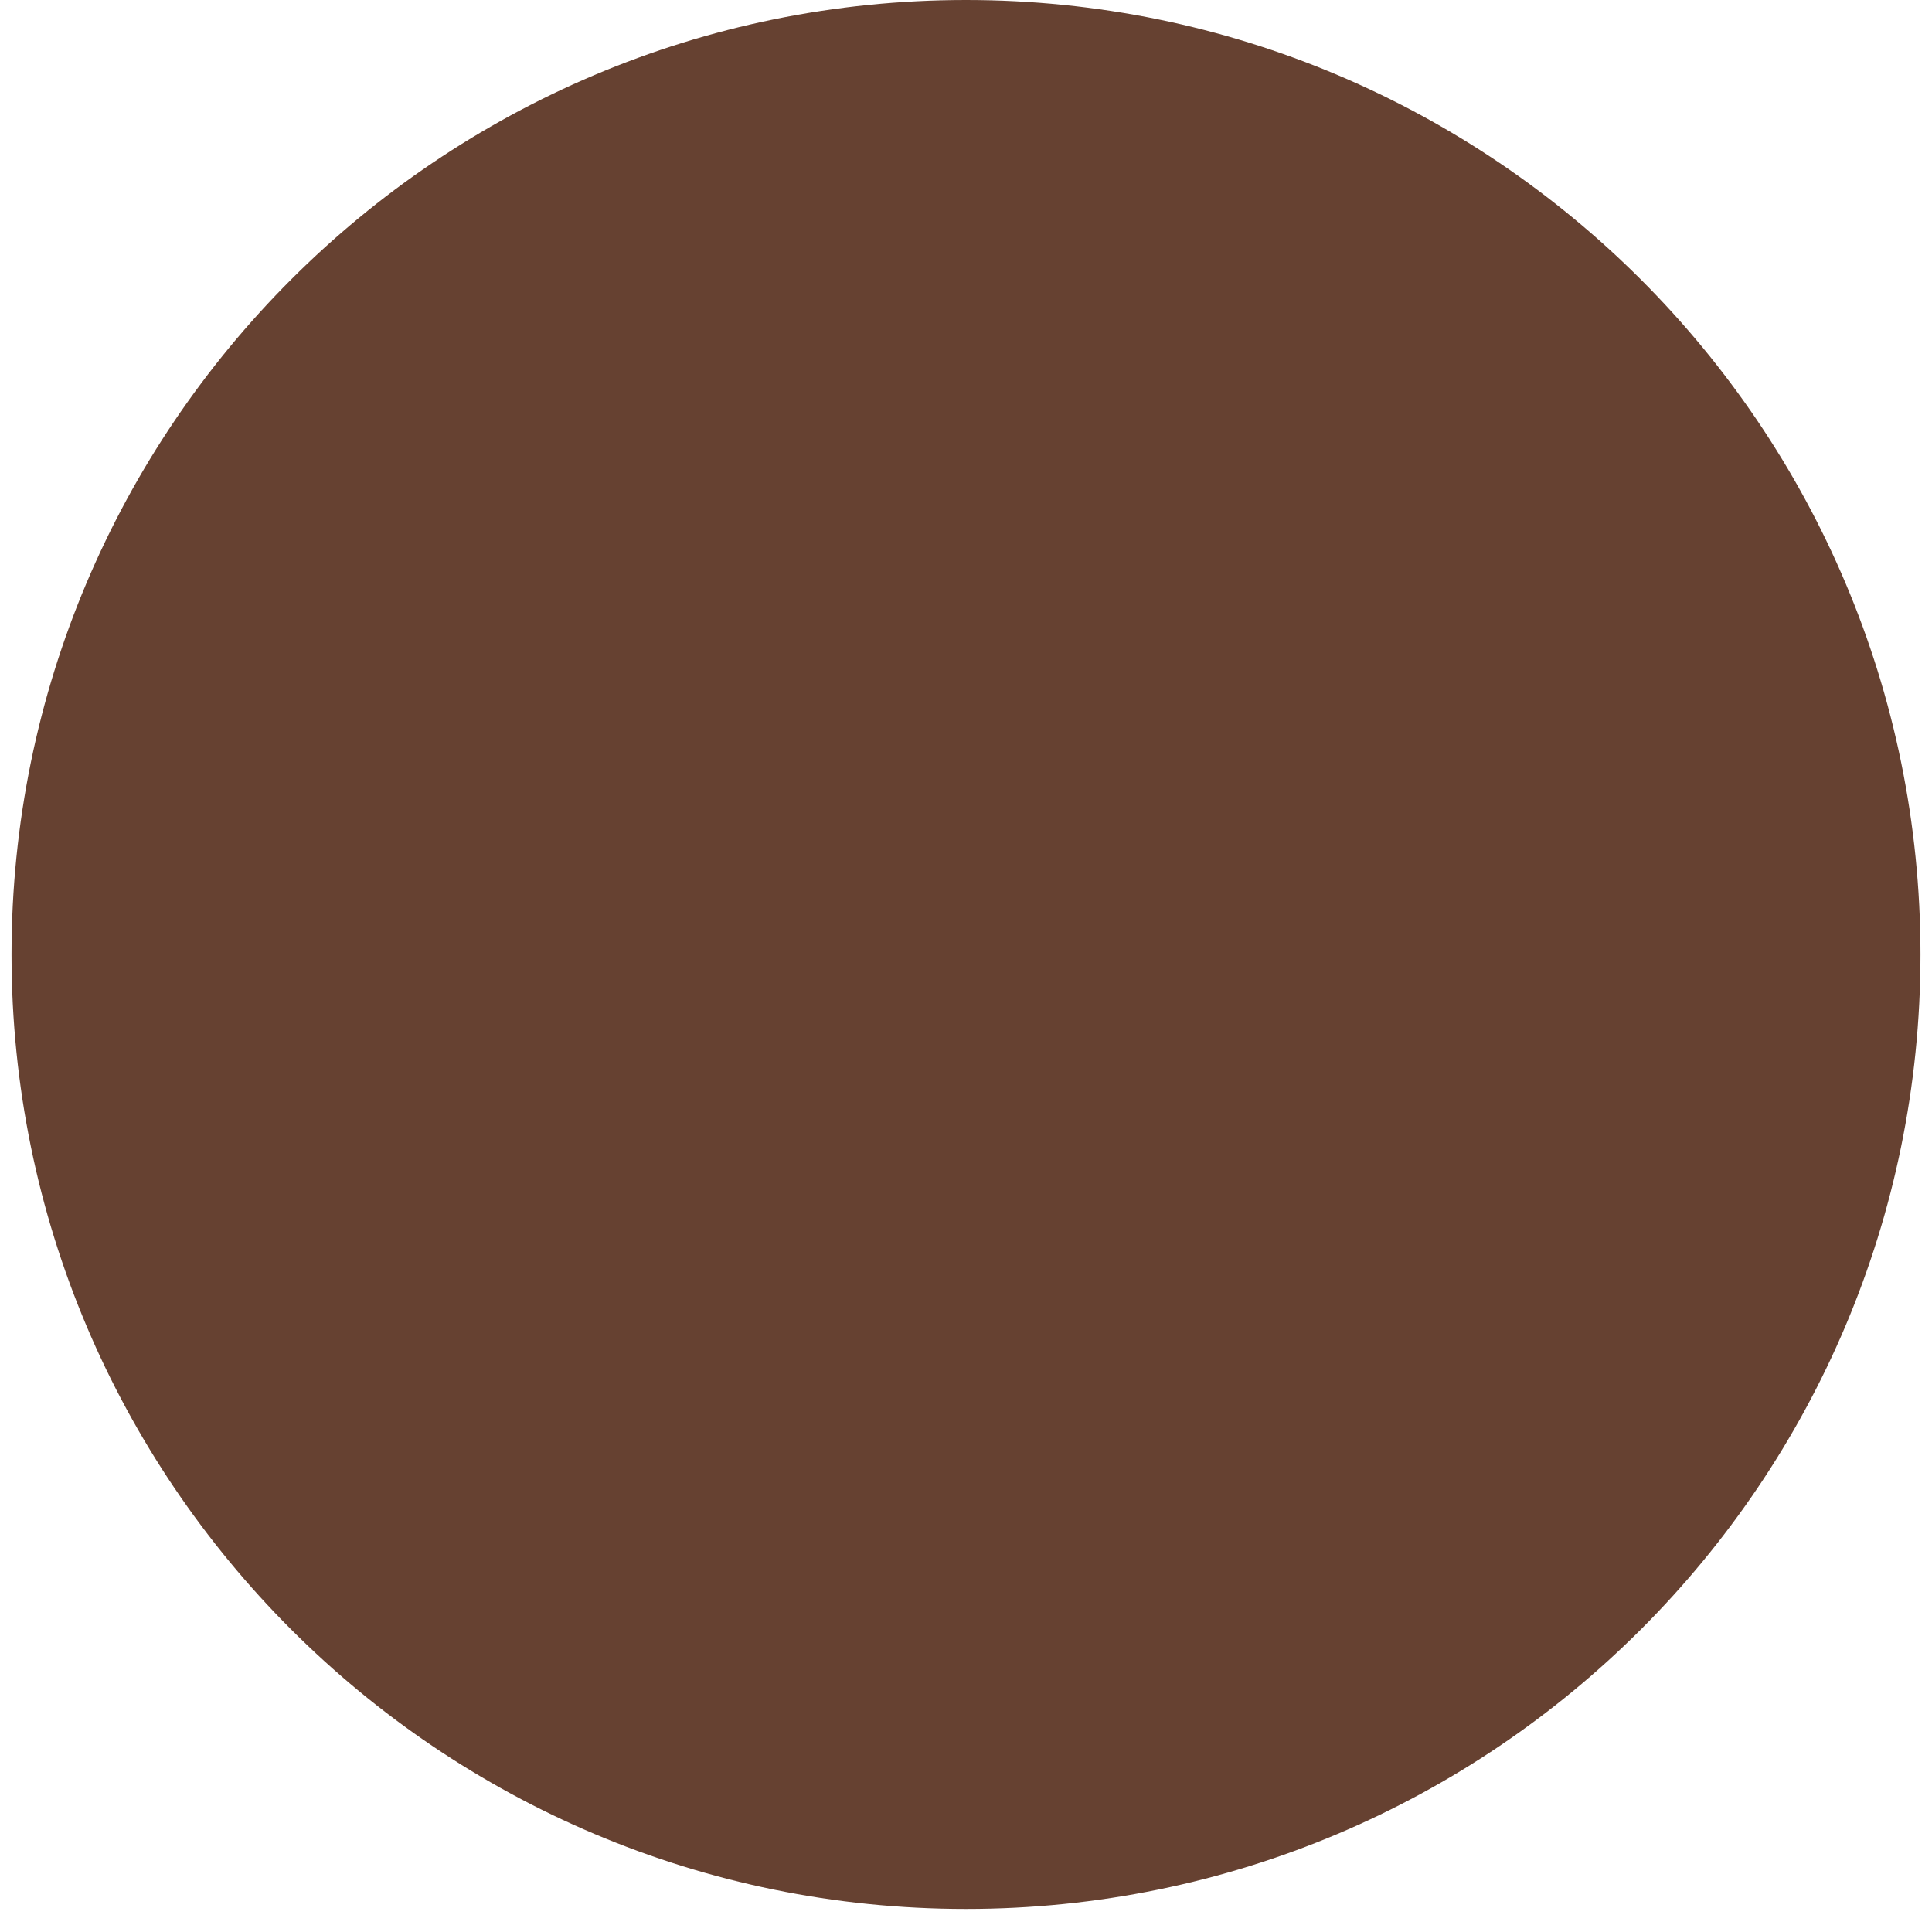
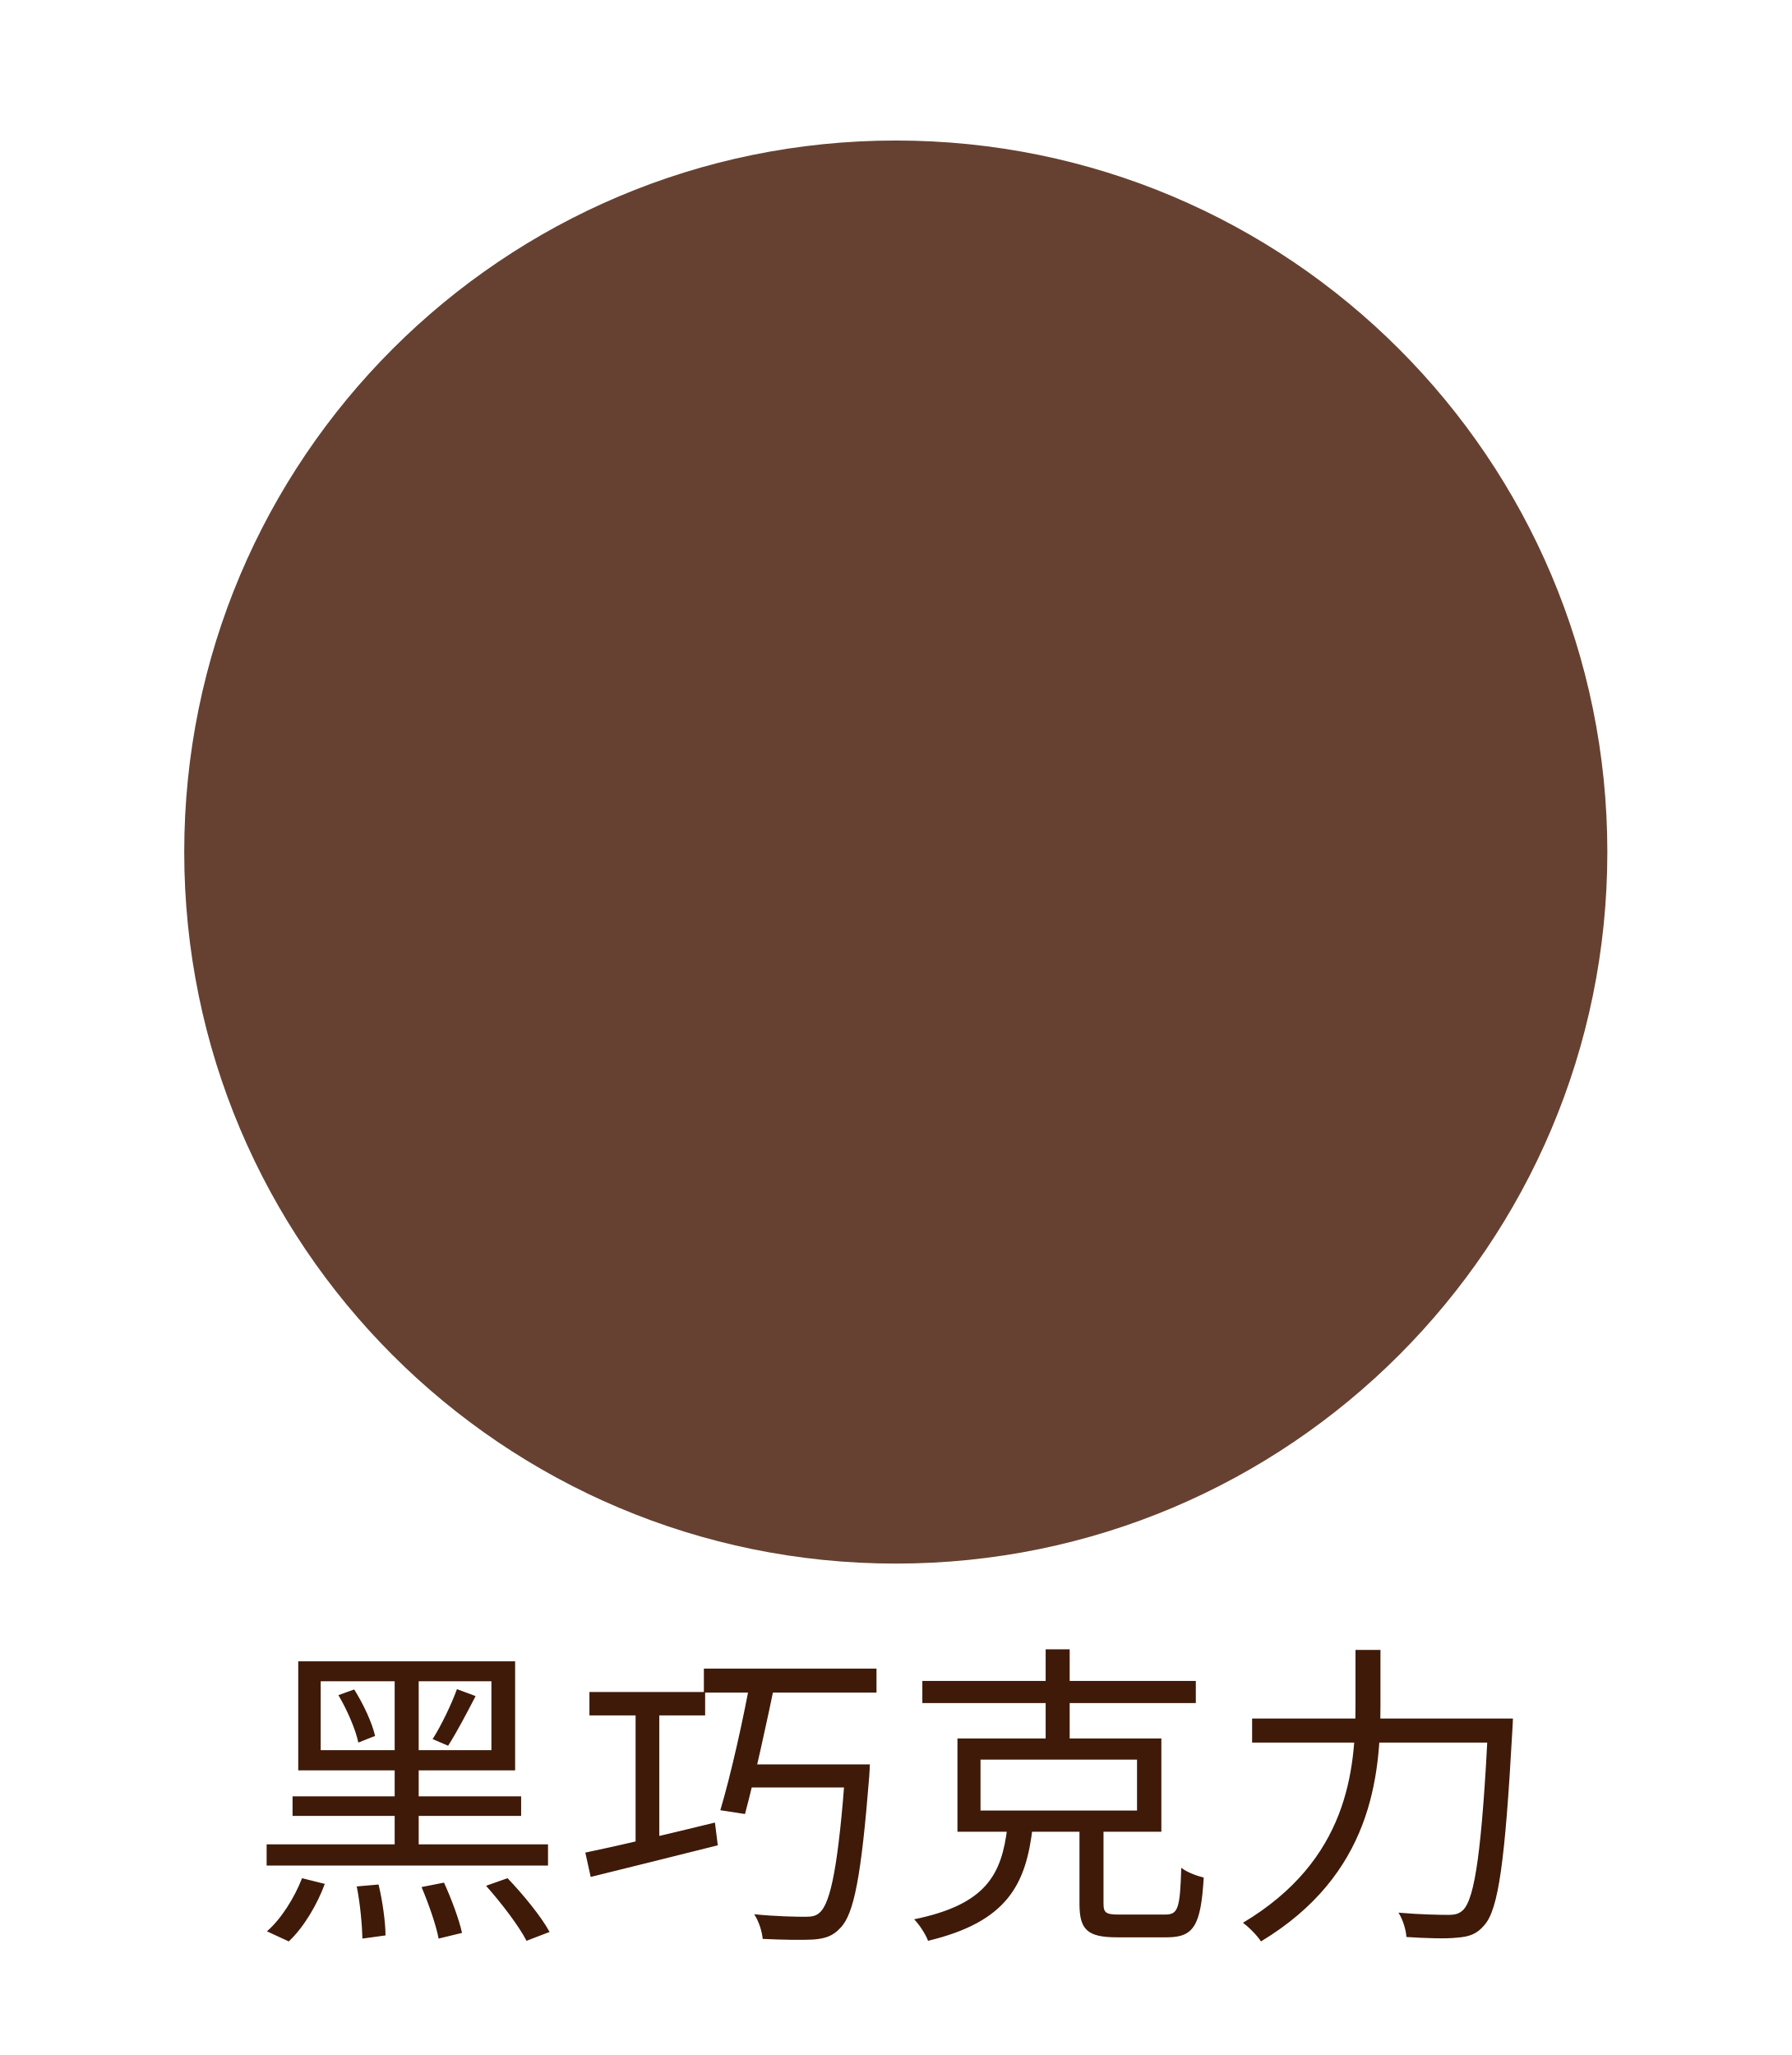
- <svg xmlns="http://www.w3.org/2000/svg" width="82" height="82" viewBox="0 0 82 82" fill="none">
-   <circle cx="41" cy="40.511" r="40.511" fill="#664131" />
+ <svg xmlns="http://www.w3.org/2000/svg" width="102" height="117" viewBox="0 0 102 117" fill="none">
+   <circle cx="51" cy="48.511" r="40.511" fill="#664131" />
+   <path d="M18.258 95.72V99.644H27.978V95.72H18.258ZM16.98 94.586H29.328V100.796H16.98V94.586ZM19.266 96.512L20.166 96.188C20.688 97.016 21.192 98.096 21.354 98.834L20.4 99.212C20.256 98.492 19.77 97.358 19.266 96.512ZM16.656 102.272H29.67V103.388H16.656V102.272ZM15.18 105.008H31.2V106.214H15.18V105.008ZM22.47 95.054H23.838V105.62H22.47V95.054ZM26.016 96.17L27.078 96.566C26.574 97.538 25.98 98.672 25.512 99.392L24.63 99.014C25.116 98.258 25.71 97.016 26.016 96.17ZM20.31 107.402L21.552 107.294C21.786 108.248 21.948 109.472 21.948 110.192L20.634 110.372C20.616 109.616 20.508 108.374 20.31 107.402ZM24 107.438L25.278 107.186C25.692 108.086 26.142 109.292 26.304 110.048L24.972 110.372C24.828 109.598 24.396 108.374 24 107.438ZM27.672 107.366L28.896 106.934C29.778 107.852 30.822 109.13 31.29 109.994L29.976 110.498C29.544 109.652 28.536 108.338 27.672 107.366ZM17.196 106.934L18.492 107.258C18.06 108.428 17.304 109.724 16.44 110.534L15.198 109.958C16.008 109.256 16.764 108.05 17.196 106.934ZM33.558 96.332H40.146V97.664H33.558V96.332ZM40.074 95H49.902V96.368H40.074V95ZM36.186 96.656H37.536V105.494H36.186V96.656ZM33.324 105.476C35.16 105.098 37.986 104.432 40.704 103.766L40.866 105.062C38.292 105.71 35.592 106.376 33.63 106.862L33.324 105.476ZM42.774 95.36H44.214C43.692 97.916 42.954 101.282 42.414 103.28L41.01 103.064C41.604 101.084 42.342 97.79 42.774 95.36ZM42.414 100.454H48.75V101.768H42.054L42.414 100.454ZM48.138 100.454H49.524C49.524 100.454 49.506 100.922 49.488 101.138C49.038 106.79 48.624 109.004 47.832 109.778C47.418 110.228 46.986 110.372 46.302 110.426C45.69 110.462 44.574 110.444 43.422 110.39C43.386 109.976 43.206 109.382 42.936 108.986C44.178 109.112 45.348 109.13 45.834 109.13C46.212 109.13 46.446 109.094 46.662 108.896C47.31 108.338 47.742 106.088 48.138 100.688V100.454ZM55.824 100.184V103.082H64.734V100.184H55.824ZM54.51 98.978H66.12V104.288H54.51V98.978ZM52.512 95.702H68.082V96.962H52.512V95.702ZM59.532 93.902H60.9V99.518H59.532V93.902ZM61.458 103.55H62.826V108.374C62.826 108.914 62.97 109.004 63.726 109.004C64.104 109.004 65.85 109.004 66.336 109.004C67.074 109.004 67.182 108.662 67.254 106.34C67.56 106.592 68.154 106.808 68.532 106.898C68.37 109.616 67.974 110.3 66.444 110.3C66.084 110.3 63.942 110.3 63.6 110.3C61.908 110.3 61.458 109.868 61.458 108.392V103.55ZM57.354 104.018H58.794C58.416 107.312 57.336 109.418 52.836 110.498C52.71 110.138 52.332 109.562 52.044 109.274C56.166 108.428 57.03 106.718 57.354 104.018ZM71.286 97.844H85.254V99.212H71.286V97.844ZM84.732 97.844H86.136C86.136 97.844 86.118 98.348 86.1 98.564C85.686 106.016 85.308 108.698 84.516 109.598C84.084 110.12 83.652 110.264 82.968 110.318C82.338 110.39 81.186 110.354 80.07 110.282C80.052 109.886 79.872 109.292 79.62 108.896C80.844 109.004 81.996 109.022 82.446 109.022C82.842 109.022 83.058 108.968 83.292 108.752C83.976 108.086 84.372 105.278 84.732 98.132V97.844ZM77.172 93.938H78.594V97.07C78.594 101.174 78.09 106.736 71.79 110.534C71.592 110.21 71.088 109.706 70.764 109.472C76.74 105.908 77.172 100.796 77.172 97.07V93.938Z" fill="#3F1A09" />
</svg>
